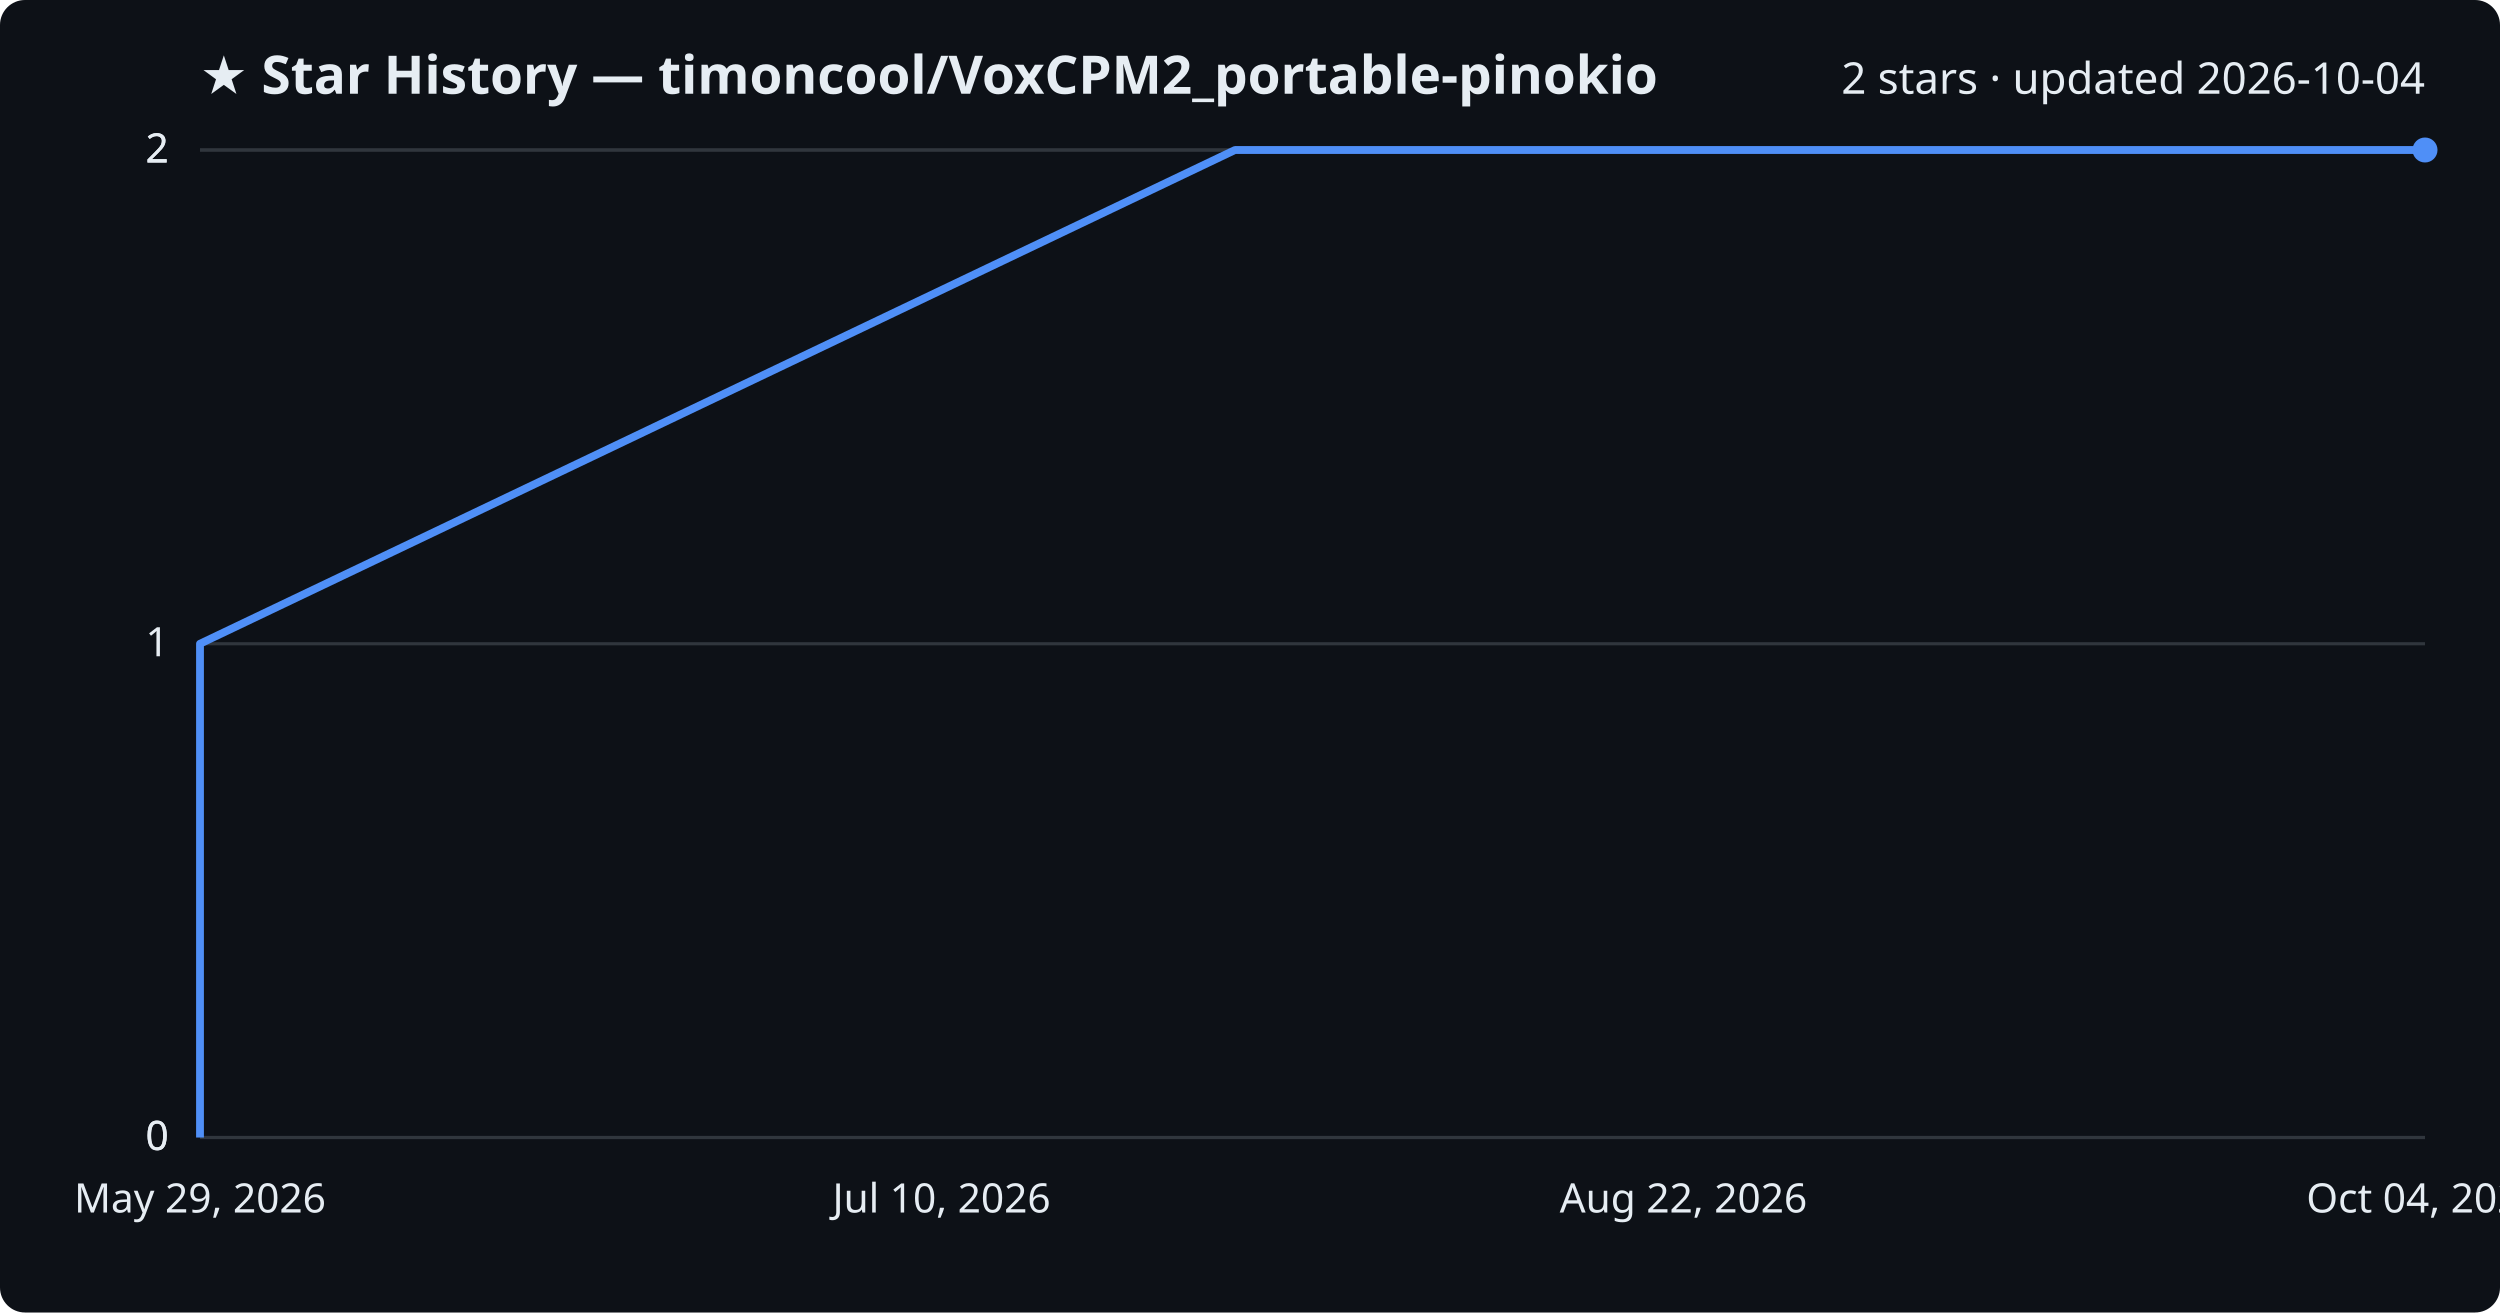
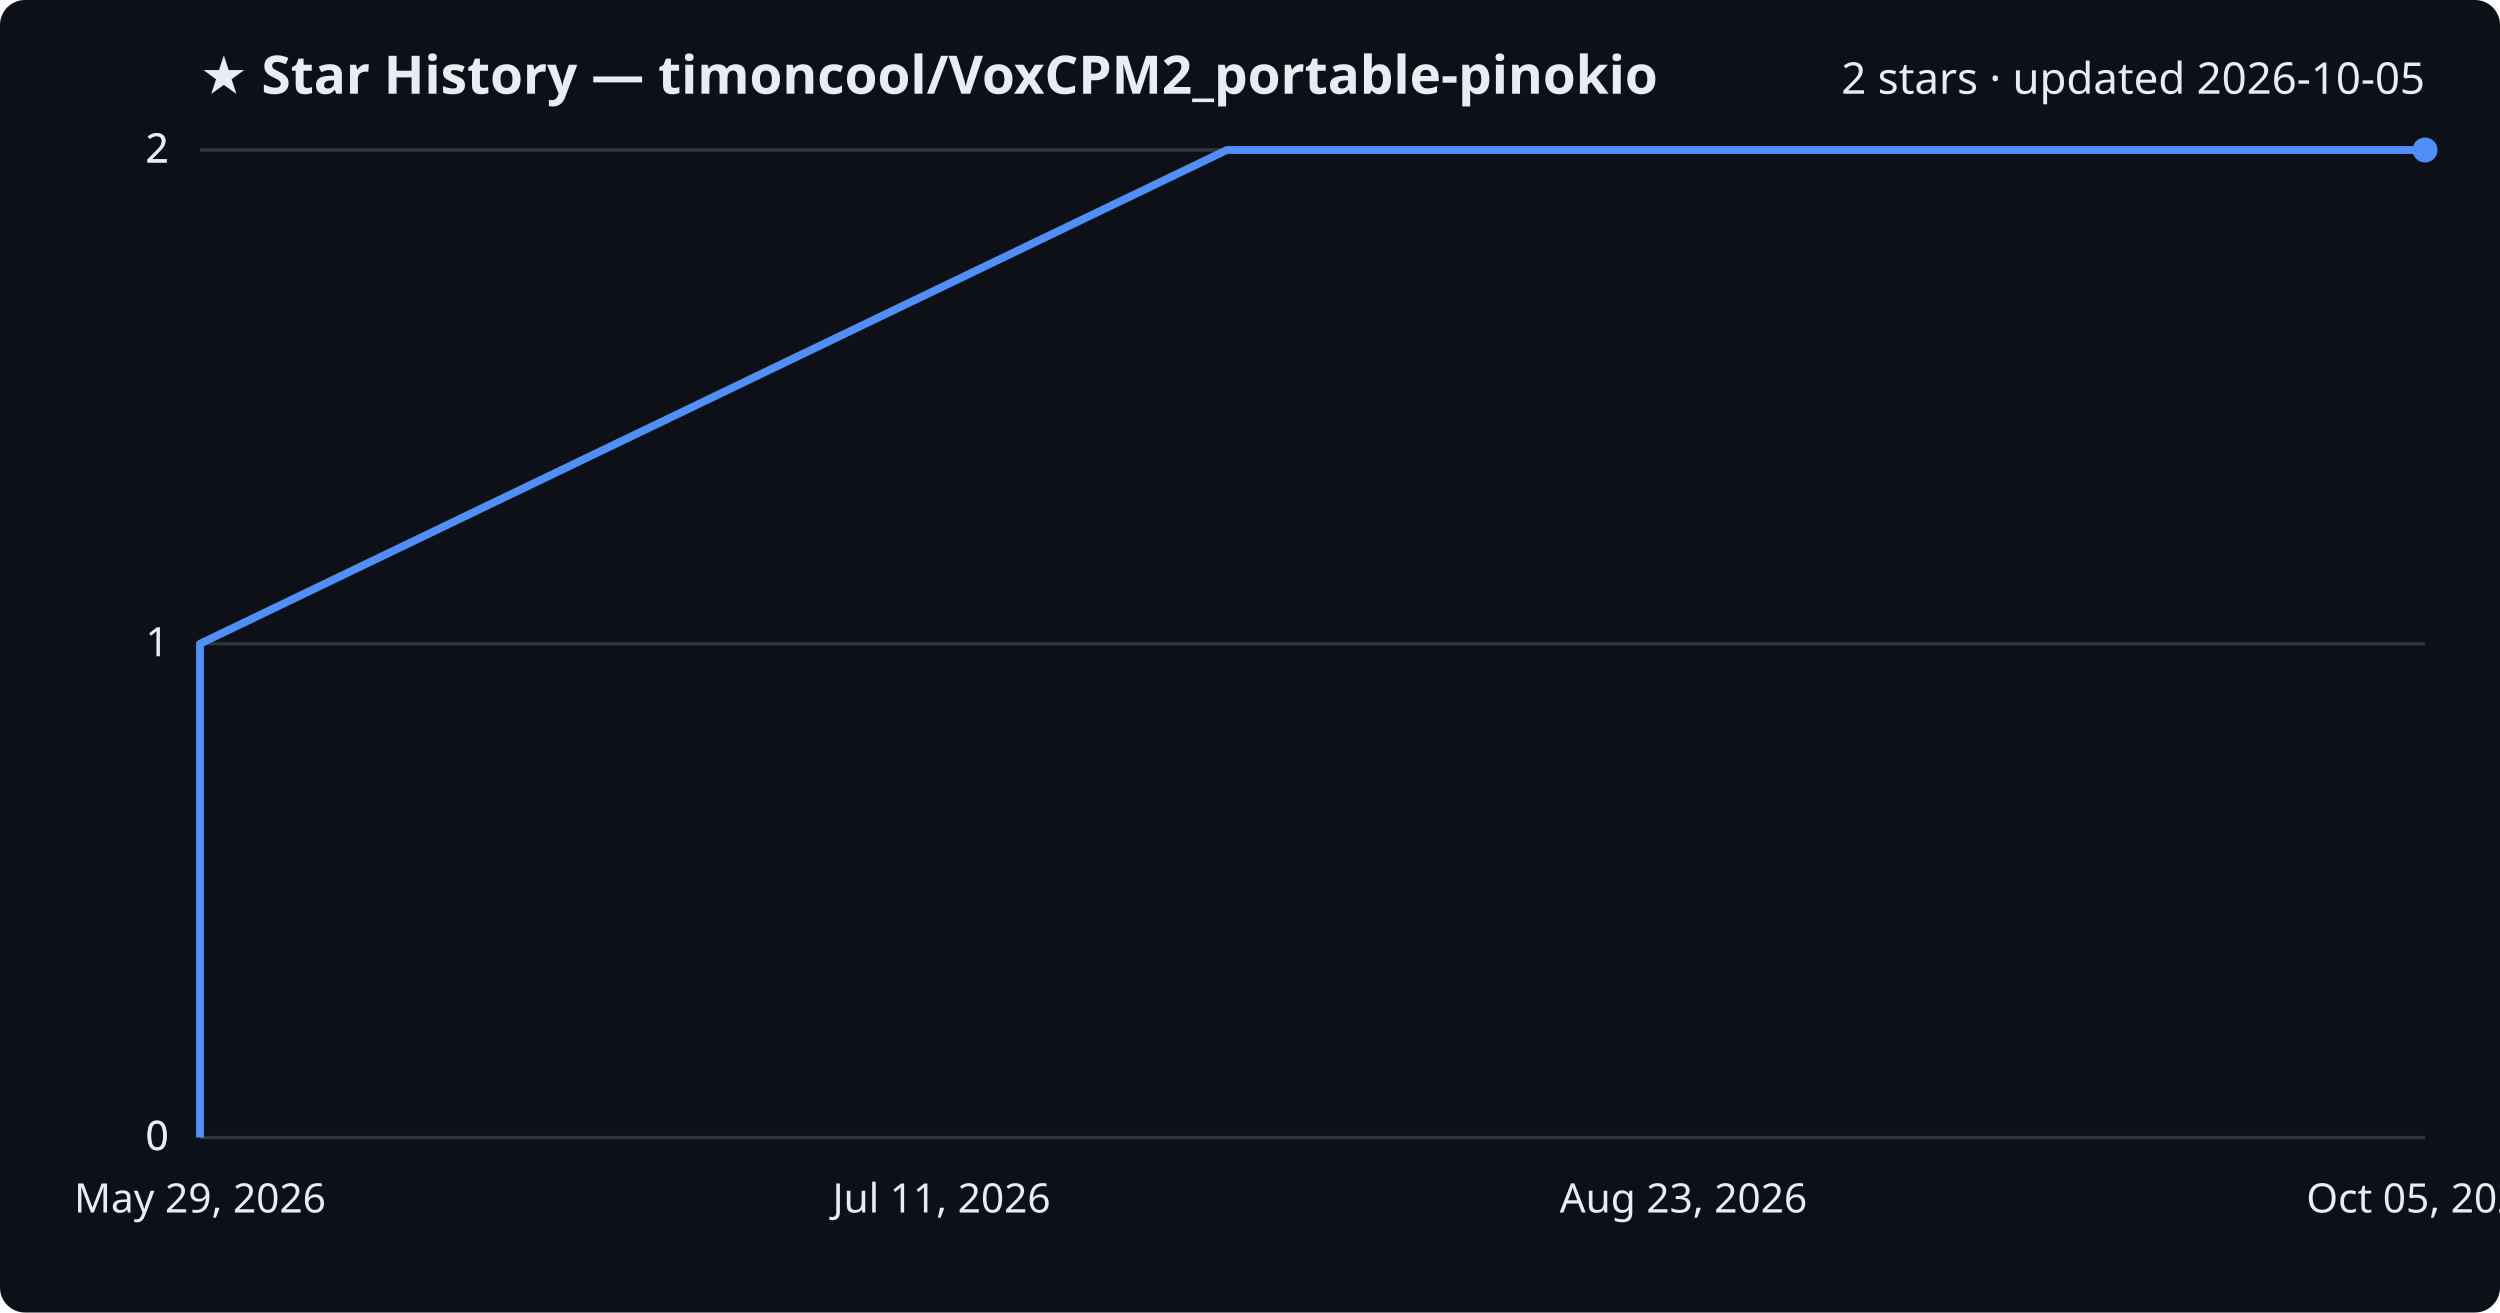
<svg xmlns="http://www.w3.org/2000/svg" viewBox="0 0 800 420" font-family="Segoe UI, sans-serif">
  <rect width="800" height="420" fill="#0d1117" rx="8" />
  <text x="64" y="30" fill="#e6edf3" font-size="17" font-weight="700">★ Star History — timoncool/VoxCPM2_portable-pinokio</text>
-   <text x="776" y="30" fill="#e6edf3" font-size="14" text-anchor="end">2 stars · updated 2026-10-04</text>
+   <text x="776" y="30" fill="#e6edf3" font-size="14" text-anchor="end">2 stars · updated 2026-10-05</text>
  <line x1="64" y1="364.0" x2="776" y2="364.0" stroke="#30363d" stroke-width="1" />
  <text x="54" y="368.0" fill="#e6edf3" font-size="13" text-anchor="end">0</text>
  <line x1="64" y1="364.0" x2="776" y2="364.0" stroke="#30363d" stroke-width="1" />
  <text x="54" y="368.0" fill="#e6edf3" font-size="13" text-anchor="end">0</text>
  <line x1="64" y1="206.0" x2="776" y2="206.0" stroke="#30363d" stroke-width="1" />
  <text x="54" y="210.0" fill="#e6edf3" font-size="13" text-anchor="end">1</text>
  <line x1="64" y1="48.0" x2="776" y2="48.0" stroke="#30363d" stroke-width="1" />
  <text x="54" y="52.0" fill="#e6edf3" font-size="13" text-anchor="end">2</text>
  <line x1="64" y1="48.0" x2="776" y2="48.0" stroke="#30363d" stroke-width="1" />
  <text x="54" y="52.0" fill="#e6edf3" font-size="13" text-anchor="end">2</text>
-   <path d="M64.0,364.0 L64.0,206.0 L395.2,48.0 L776.0,48.0" fill="none" stroke="#4f8ff7" stroke-width="2.5" stroke-linejoin="round" />
+   <path d="M64.0,364.0 L64.0,206.0 L392.6,48.0 L776.0,48.0" fill="none" stroke="#4f8ff7" stroke-width="2.5" stroke-linejoin="round" />
  <circle cx="776.0" cy="48.0" r="4" fill="#4f8ff7" />
  <text x="64.0" y="388" fill="#e6edf3" font-size="13" text-anchor="middle">May 29, 2026</text>
-   <text x="301.3" y="388" fill="#e6edf3" font-size="13" text-anchor="middle">Jul 10, 2026</text>
-   <text x="538.7" y="388" fill="#e6edf3" font-size="13" text-anchor="middle">Aug 22, 2026</text>
-   <text x="776.0" y="388" fill="#e6edf3" font-size="13" text-anchor="middle">Oct 04, 2026</text>
+   <text x="301.3" y="388" fill="#e6edf3" font-size="13" text-anchor="middle">Jul 11, 2026</text>
+   <text x="538.7" y="388" fill="#e6edf3" font-size="13" text-anchor="middle">Aug 23, 2026</text>
+   <text x="776.0" y="388" fill="#e6edf3" font-size="13" text-anchor="middle">Oct 05, 2026</text>
</svg>
